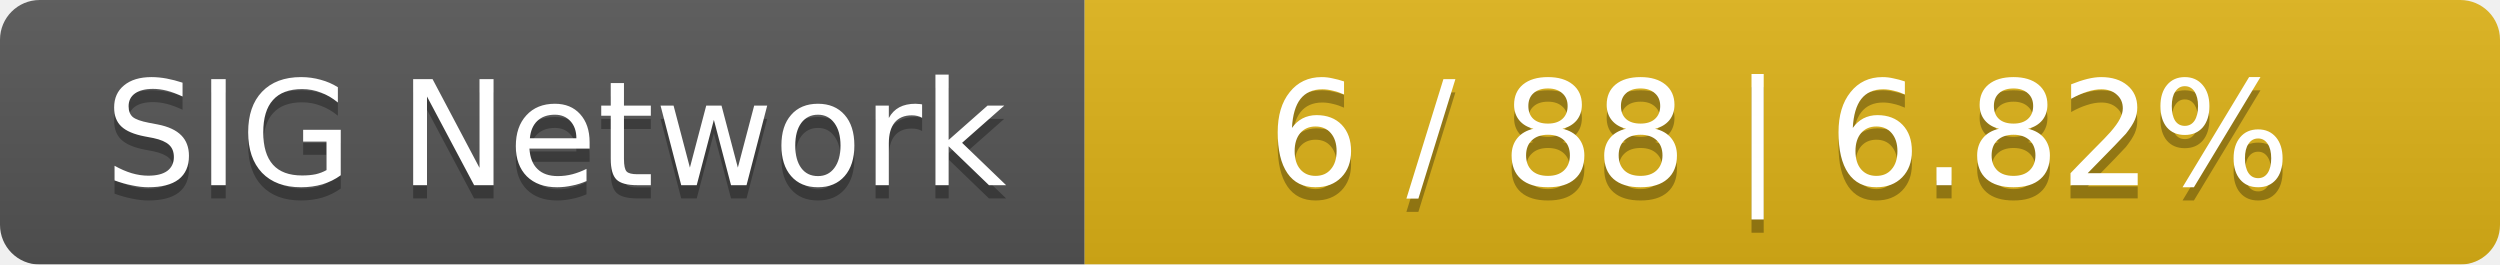
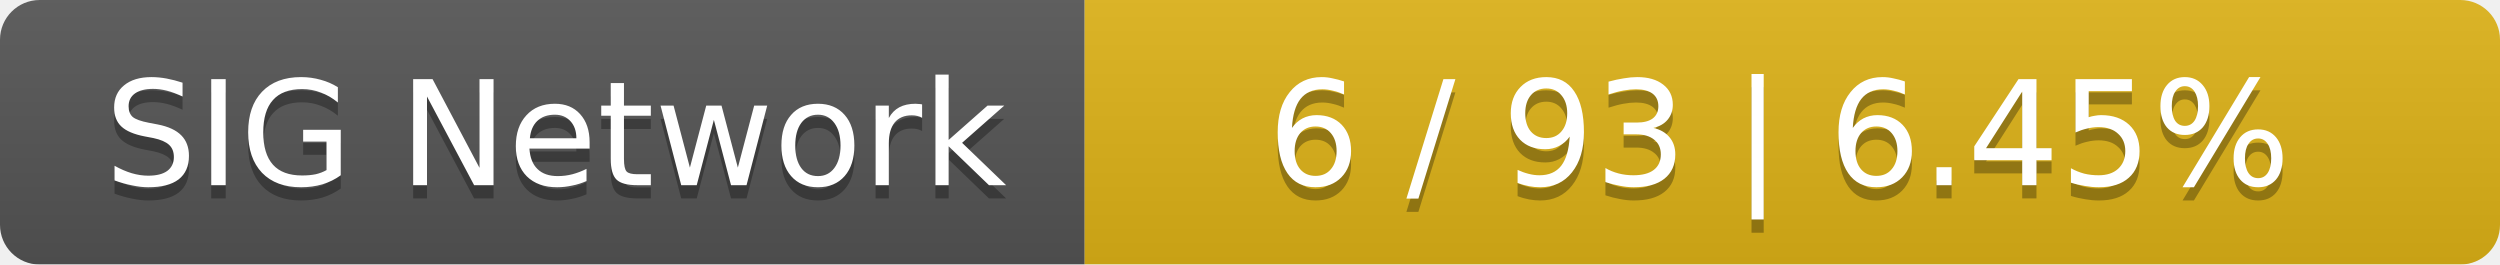
<svg xmlns="http://www.w3.org/2000/svg" width="189" height="20">
  <linearGradient id="smooth" x2="0" y2="100%">
    <stop offset="0" stop-color="#bbb" stop-opacity=".1" />
    <stop offset="1" stop-opacity=".1" />
  </linearGradient>
  <mask id="round">
    <rect width="189" height="20" rx="3" fill="#fff" />
  </mask>
  <g mask="url(#round)">
    <rect width="82" height="20" fill="#555" />
    <rect x="82" width="107" height="20" fill="#dfb317" />
    <rect width="189" height="20" fill="url(#smooth)" />
  </g>
  <g fill="#fff" text-anchor="middle" font-family="DejaVu Sans,Verdana,Geneva,sans-serif" font-size="11">
    <text x="42" y="15" fill="#010101" fill-opacity=".3">SIG Network</text>
    <text x="42" y="14">SIG Network</text>
-     <text x="134.5" y="15" fill="#010101" fill-opacity=".3">6 / 88    |    6.82%</text>
-     <text x="134.5" y="14">6 / 88    |    6.82%</text>
+     <text x="134.5" y="15" fill="#010101" fill-opacity=".3">6 / 93    |    6.45%</text>
+     <text x="134.5" y="14">6 / 93    |    6.45%</text>
  </g>
</svg>
